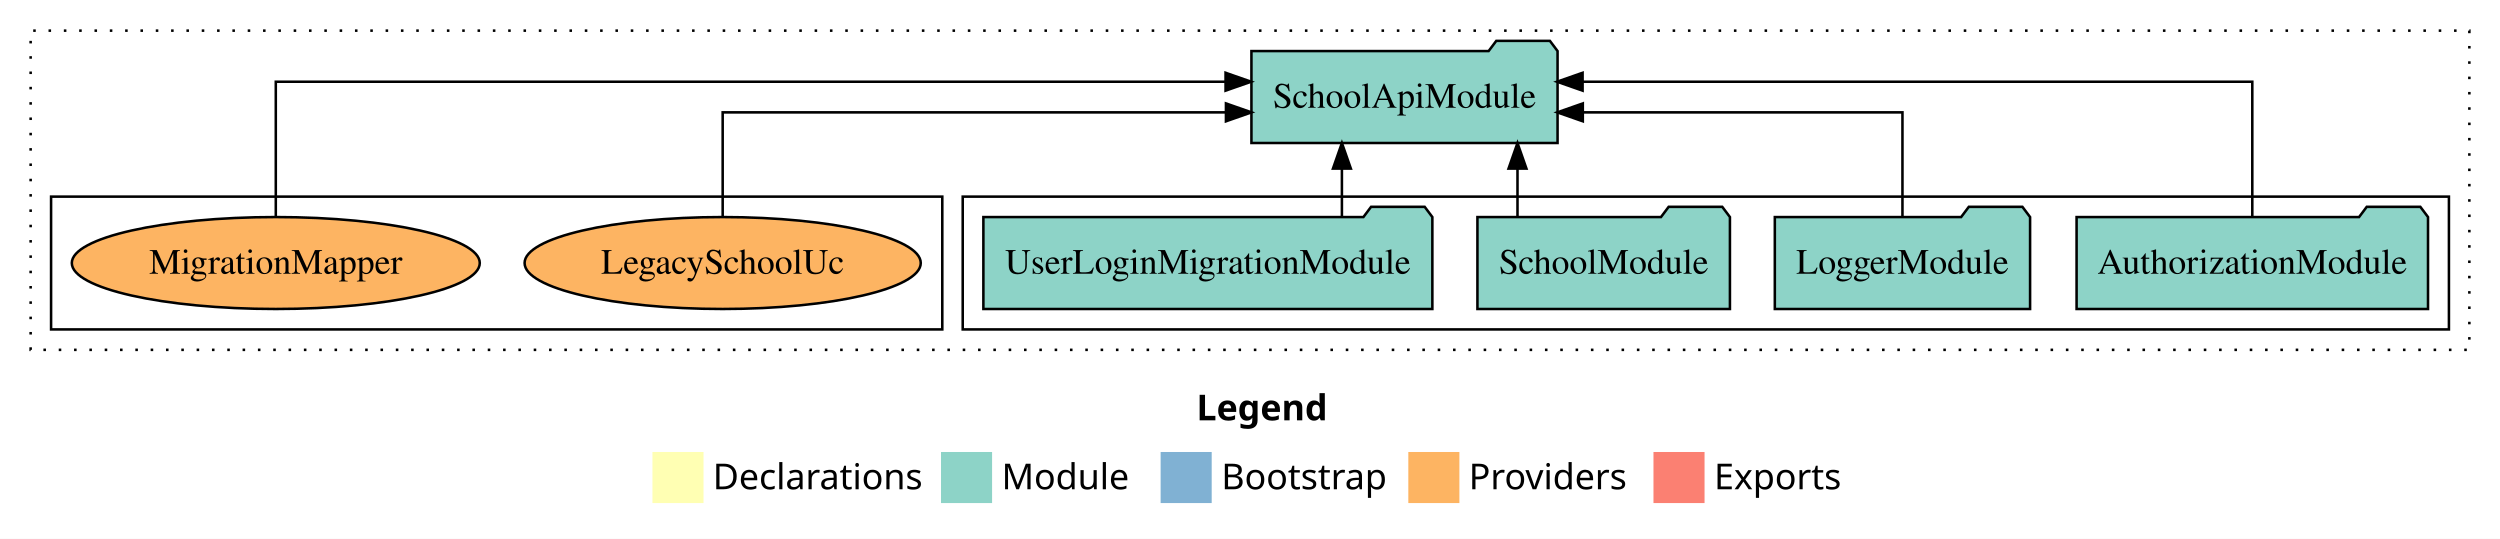
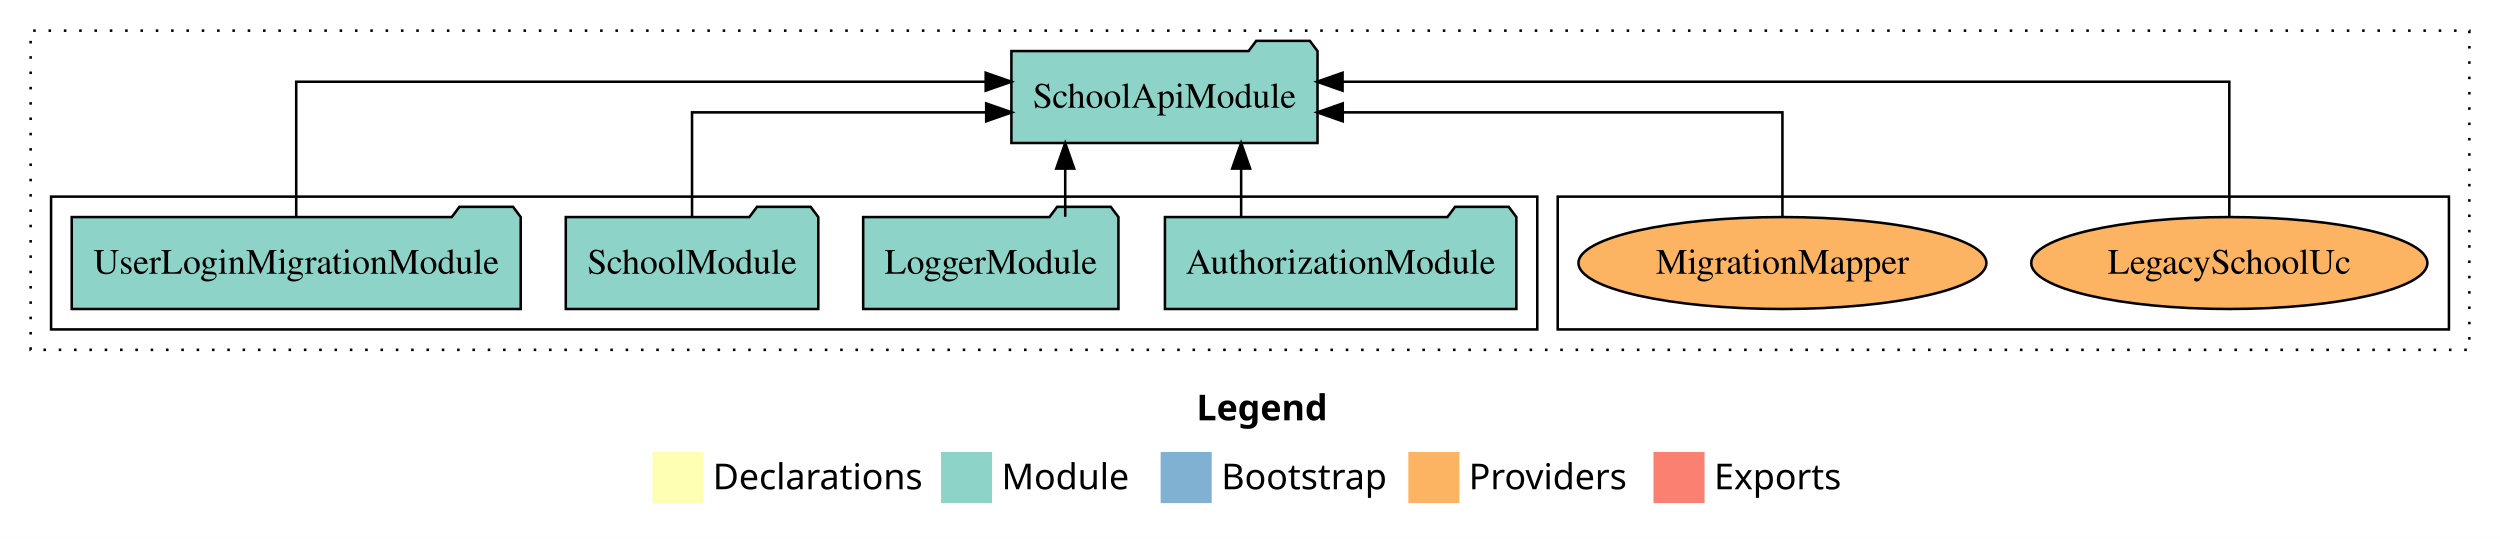
<svg xmlns="http://www.w3.org/2000/svg" width="979pt" height="211pt" viewBox="0.00 0.00 979.00 211.00">
  <g id="graph0" class="graph" transform="scale(1 1) rotate(0) translate(4 207)">
    <polygon fill="white" stroke="transparent" points="-4,4 -4,-207 975,-207 975,4 -4,4" />
    <text text-anchor="start" x="464.51" y="-42.4" font-family="Times-12" font-weight="bold" font-size="14.00">Legend</text>
    <polygon fill="#ffffb3" stroke="transparent" points="251.5,-10 251.5,-30 271.5,-30 271.5,-10 251.5,-10" />
    <text text-anchor="start" x="275.13" y="-15.4" font-family="Times-12" font-size="14.00">  Declarations</text>
    <polygon fill="#8dd3c7" stroke="transparent" points="364.5,-10 364.5,-30 384.5,-30 384.5,-10 364.5,-10" />
    <text text-anchor="start" x="388.23" y="-15.4" font-family="Times-12" font-size="14.00">  Module</text>
    <polygon fill="#80b1d3" stroke="transparent" points="450.5,-10 450.5,-30 470.5,-30 470.5,-10 450.5,-10" />
    <text text-anchor="start" x="474.28" y="-15.4" font-family="Times-12" font-size="14.00">  Bootstrap</text>
    <polygon fill="#fdb462" stroke="transparent" points="547.5,-10 547.5,-30 567.5,-30 567.5,-10 547.5,-10" />
    <text text-anchor="start" x="571.17" y="-15.4" font-family="Times-12" font-size="14.00">  Providers</text>
    <polygon fill="#fb8072" stroke="transparent" points="643.5,-10 643.5,-30 663.5,-30 663.5,-10 643.5,-10" />
    <text text-anchor="start" x="667.23" y="-15.4" font-family="Times-12" font-size="14.00">  Exports</text>
    <g id="clust1" class="cluster">
      <polygon fill="none" stroke="black" stroke-dasharray="1,5" points="8,-70 8,-195 963,-195 963,-70 8,-70" />
    </g>
+     <g id="clust6" class="cluster">
+       <polygon fill="none" stroke="black" points="606,-78 606,-130 955,-130 955,-78 606,-78" />
+     </g>
    <g id="clust3" class="cluster">
-       <polygon fill="none" stroke="black" points="373,-78 373,-130 955,-130 955,-78 373,-78" />
-     </g>
-     <g id="clust6" class="cluster">
-       <polygon fill="none" stroke="black" points="16,-78 16,-130 365,-130 365,-78 16,-78" />
+       <polygon fill="none" stroke="black" points="16,-78 16,-130 598,-130 598,-78 16,-78" />
    </g>
    <g id="node1" class="node">
-       <polygon fill="#8dd3c7" stroke="black" points="946.81,-122 943.81,-126 922.81,-126 919.81,-122 809.19,-122 809.19,-86 946.81,-86 946.81,-122" />
-       <text text-anchor="middle" x="878" y="-99.8" font-family="Times,serif" font-size="14.00">AuthorizationModule</text>
+       <polygon fill="#8dd3c7" stroke="black" points="589.81,-122 586.81,-126 565.81,-126 562.81,-122 452.19,-122 452.19,-86 589.81,-86 589.81,-122" />
+       <text text-anchor="middle" x="521" y="-99.8" font-family="Times,serif" font-size="14.00">AuthorizationModule</text>
    </g>
    <g id="node5" class="node">
-       <polygon fill="#8dd3c7" stroke="black" points="605.94,-187 602.94,-191 581.94,-191 578.94,-187 486.06,-187 486.06,-151 605.94,-151 605.94,-187" />
-       <text text-anchor="middle" x="546" y="-164.8" font-family="Times,serif" font-size="14.00">SchoolApiModule</text>
+       <polygon fill="#8dd3c7" stroke="black" points="511.94,-187 508.94,-191 487.94,-191 484.94,-187 392.06,-187 392.06,-151 511.94,-151 511.94,-187" />
+       <text text-anchor="middle" x="452" y="-164.8" font-family="Times,serif" font-size="14.00">SchoolApiModule</text>
    </g>
    <g id="edge1" class="edge">
-       <path fill="none" stroke="black" d="M878,-122.28C878,-143.32 878,-175 878,-175 878,-175 615.74,-175 615.74,-175" />
-       <polygon fill="black" stroke="black" points="615.74,-171.5 605.74,-175 615.74,-178.5 615.74,-171.5" />
+       <path fill="none" stroke="black" d="M482.03,-122.11C482.03,-122.11 482.03,-140.99 482.03,-140.99" />
+       <polygon fill="black" stroke="black" points="478.53,-140.99 482.03,-150.99 485.53,-140.99 478.53,-140.99" />
    </g>
    <g id="node2" class="node">
-       <polygon fill="#8dd3c7" stroke="black" points="790.98,-122 787.98,-126 766.98,-126 763.98,-122 691.02,-122 691.02,-86 790.98,-86 790.98,-122" />
-       <text text-anchor="middle" x="741" y="-99.8" font-family="Times,serif" font-size="14.00">LoggerModule</text>
+       <polygon fill="#8dd3c7" stroke="black" points="433.98,-122 430.98,-126 409.98,-126 406.98,-122 334.02,-122 334.02,-86 433.98,-86 433.98,-122" />
+       <text text-anchor="middle" x="384" y="-99.8" font-family="Times,serif" font-size="14.00">LoggerModule</text>
    </g>
    <g id="edge2" class="edge">
-       <path fill="none" stroke="black" d="M741,-122.02C741,-139.37 741,-163 741,-163 741,-163 615.83,-163 615.83,-163" />
-       <polygon fill="black" stroke="black" points="615.83,-159.5 605.83,-163 615.83,-166.5 615.83,-159.5" />
+       <path fill="none" stroke="black" d="M413.14,-122.11C413.14,-122.11 413.14,-140.99 413.14,-140.99" />
+       <polygon fill="black" stroke="black" points="409.64,-140.99 413.14,-150.99 416.64,-140.99 409.64,-140.99" />
    </g>
    <g id="node3" class="node">
-       <polygon fill="#8dd3c7" stroke="black" points="673.44,-122 670.44,-126 649.44,-126 646.44,-122 574.56,-122 574.56,-86 673.44,-86 673.44,-122" />
-       <text text-anchor="middle" x="624" y="-99.8" font-family="Times,serif" font-size="14.00">SchoolModule</text>
+       <polygon fill="#8dd3c7" stroke="black" points="316.44,-122 313.44,-126 292.44,-126 289.44,-122 217.56,-122 217.56,-86 316.44,-86 316.44,-122" />
+       <text text-anchor="middle" x="267" y="-99.8" font-family="Times,serif" font-size="14.00">SchoolModule</text>
    </g>
    <g id="edge3" class="edge">
-       <path fill="none" stroke="black" d="M590.25,-122.11C590.25,-122.11 590.25,-140.99 590.25,-140.99" />
-       <polygon fill="black" stroke="black" points="586.75,-140.99 590.25,-150.99 593.75,-140.99 586.75,-140.99" />
+       <path fill="none" stroke="black" d="M267,-122.02C267,-139.37 267,-163 267,-163 267,-163 382.19,-163 382.19,-163" />
+       <polygon fill="black" stroke="black" points="382.19,-166.5 392.19,-163 382.19,-159.5 382.19,-166.5" />
    </g>
    <g id="node4" class="node">
-       <polygon fill="#8dd3c7" stroke="black" points="556.91,-122 553.91,-126 532.91,-126 529.91,-122 381.09,-122 381.09,-86 556.91,-86 556.91,-122" />
-       <text text-anchor="middle" x="469" y="-99.8" font-family="Times,serif" font-size="14.00">UserLoginMigrationModule</text>
+       <polygon fill="#8dd3c7" stroke="black" points="199.91,-122 196.91,-126 175.91,-126 172.91,-122 24.09,-122 24.09,-86 199.91,-86 199.91,-122" />
+       <text text-anchor="middle" x="112" y="-99.8" font-family="Times,serif" font-size="14.00">UserLoginMigrationModule</text>
    </g>
    <g id="edge4" class="edge">
-       <path fill="none" stroke="black" d="M521.49,-122.11C521.49,-122.11 521.49,-140.99 521.49,-140.99" />
-       <polygon fill="black" stroke="black" points="517.99,-140.99 521.49,-150.99 524.99,-140.99 517.99,-140.99" />
+       <path fill="none" stroke="black" d="M112,-122.28C112,-143.32 112,-175 112,-175 112,-175 382,-175 382,-175" />
+       <polygon fill="black" stroke="black" points="382,-178.5 392,-175 382,-171.5 382,-178.5" />
    </g>
    <g id="node6" class="node">
-       <ellipse fill="#fdb462" stroke="black" cx="279" cy="-104" rx="77.57" ry="18" />
-       <text text-anchor="middle" x="279" y="-99.8" font-family="Times,serif" font-size="14.00">LegacySchoolUc</text>
+       <ellipse fill="#fdb462" stroke="black" cx="869" cy="-104" rx="77.57" ry="18" />
+       <text text-anchor="middle" x="869" y="-99.8" font-family="Times,serif" font-size="14.00">LegacySchoolUc</text>
    </g>
    <g id="edge5" class="edge">
-       <path fill="none" stroke="black" d="M279,-122.02C279,-139.37 279,-163 279,-163 279,-163 476.08,-163 476.08,-163" />
-       <polygon fill="black" stroke="black" points="476.08,-166.5 486.08,-163 476.08,-159.5 476.08,-166.5" />
+       <path fill="none" stroke="black" d="M869,-122.28C869,-143.32 869,-175 869,-175 869,-175 521.75,-175 521.75,-175" />
+       <polygon fill="black" stroke="black" points="521.75,-171.5 511.75,-175 521.75,-178.5 521.75,-171.5" />
    </g>
    <g id="node7" class="node">
-       <ellipse fill="#fdb462" stroke="black" cx="104" cy="-104" rx="79.88" ry="18" />
-       <text text-anchor="middle" x="104" y="-99.8" font-family="Times,serif" font-size="14.00">MigrationMapper</text>
+       <ellipse fill="#fdb462" stroke="black" cx="694" cy="-104" rx="79.88" ry="18" />
+       <text text-anchor="middle" x="694" y="-99.8" font-family="Times,serif" font-size="14.00">MigrationMapper</text>
    </g>
    <g id="edge6" class="edge">
-       <path fill="none" stroke="black" d="M104,-122.28C104,-143.32 104,-175 104,-175 104,-175 475.93,-175 475.93,-175" />
-       <polygon fill="black" stroke="black" points="475.93,-178.5 485.93,-175 475.93,-171.5 475.93,-178.5" />
+       <path fill="none" stroke="black" d="M694,-122.02C694,-139.37 694,-163 694,-163 694,-163 521.82,-163 521.82,-163" />
+       <polygon fill="black" stroke="black" points="521.82,-159.5 511.82,-163 521.82,-166.5 521.82,-159.5" />
    </g>
  </g>
</svg>
